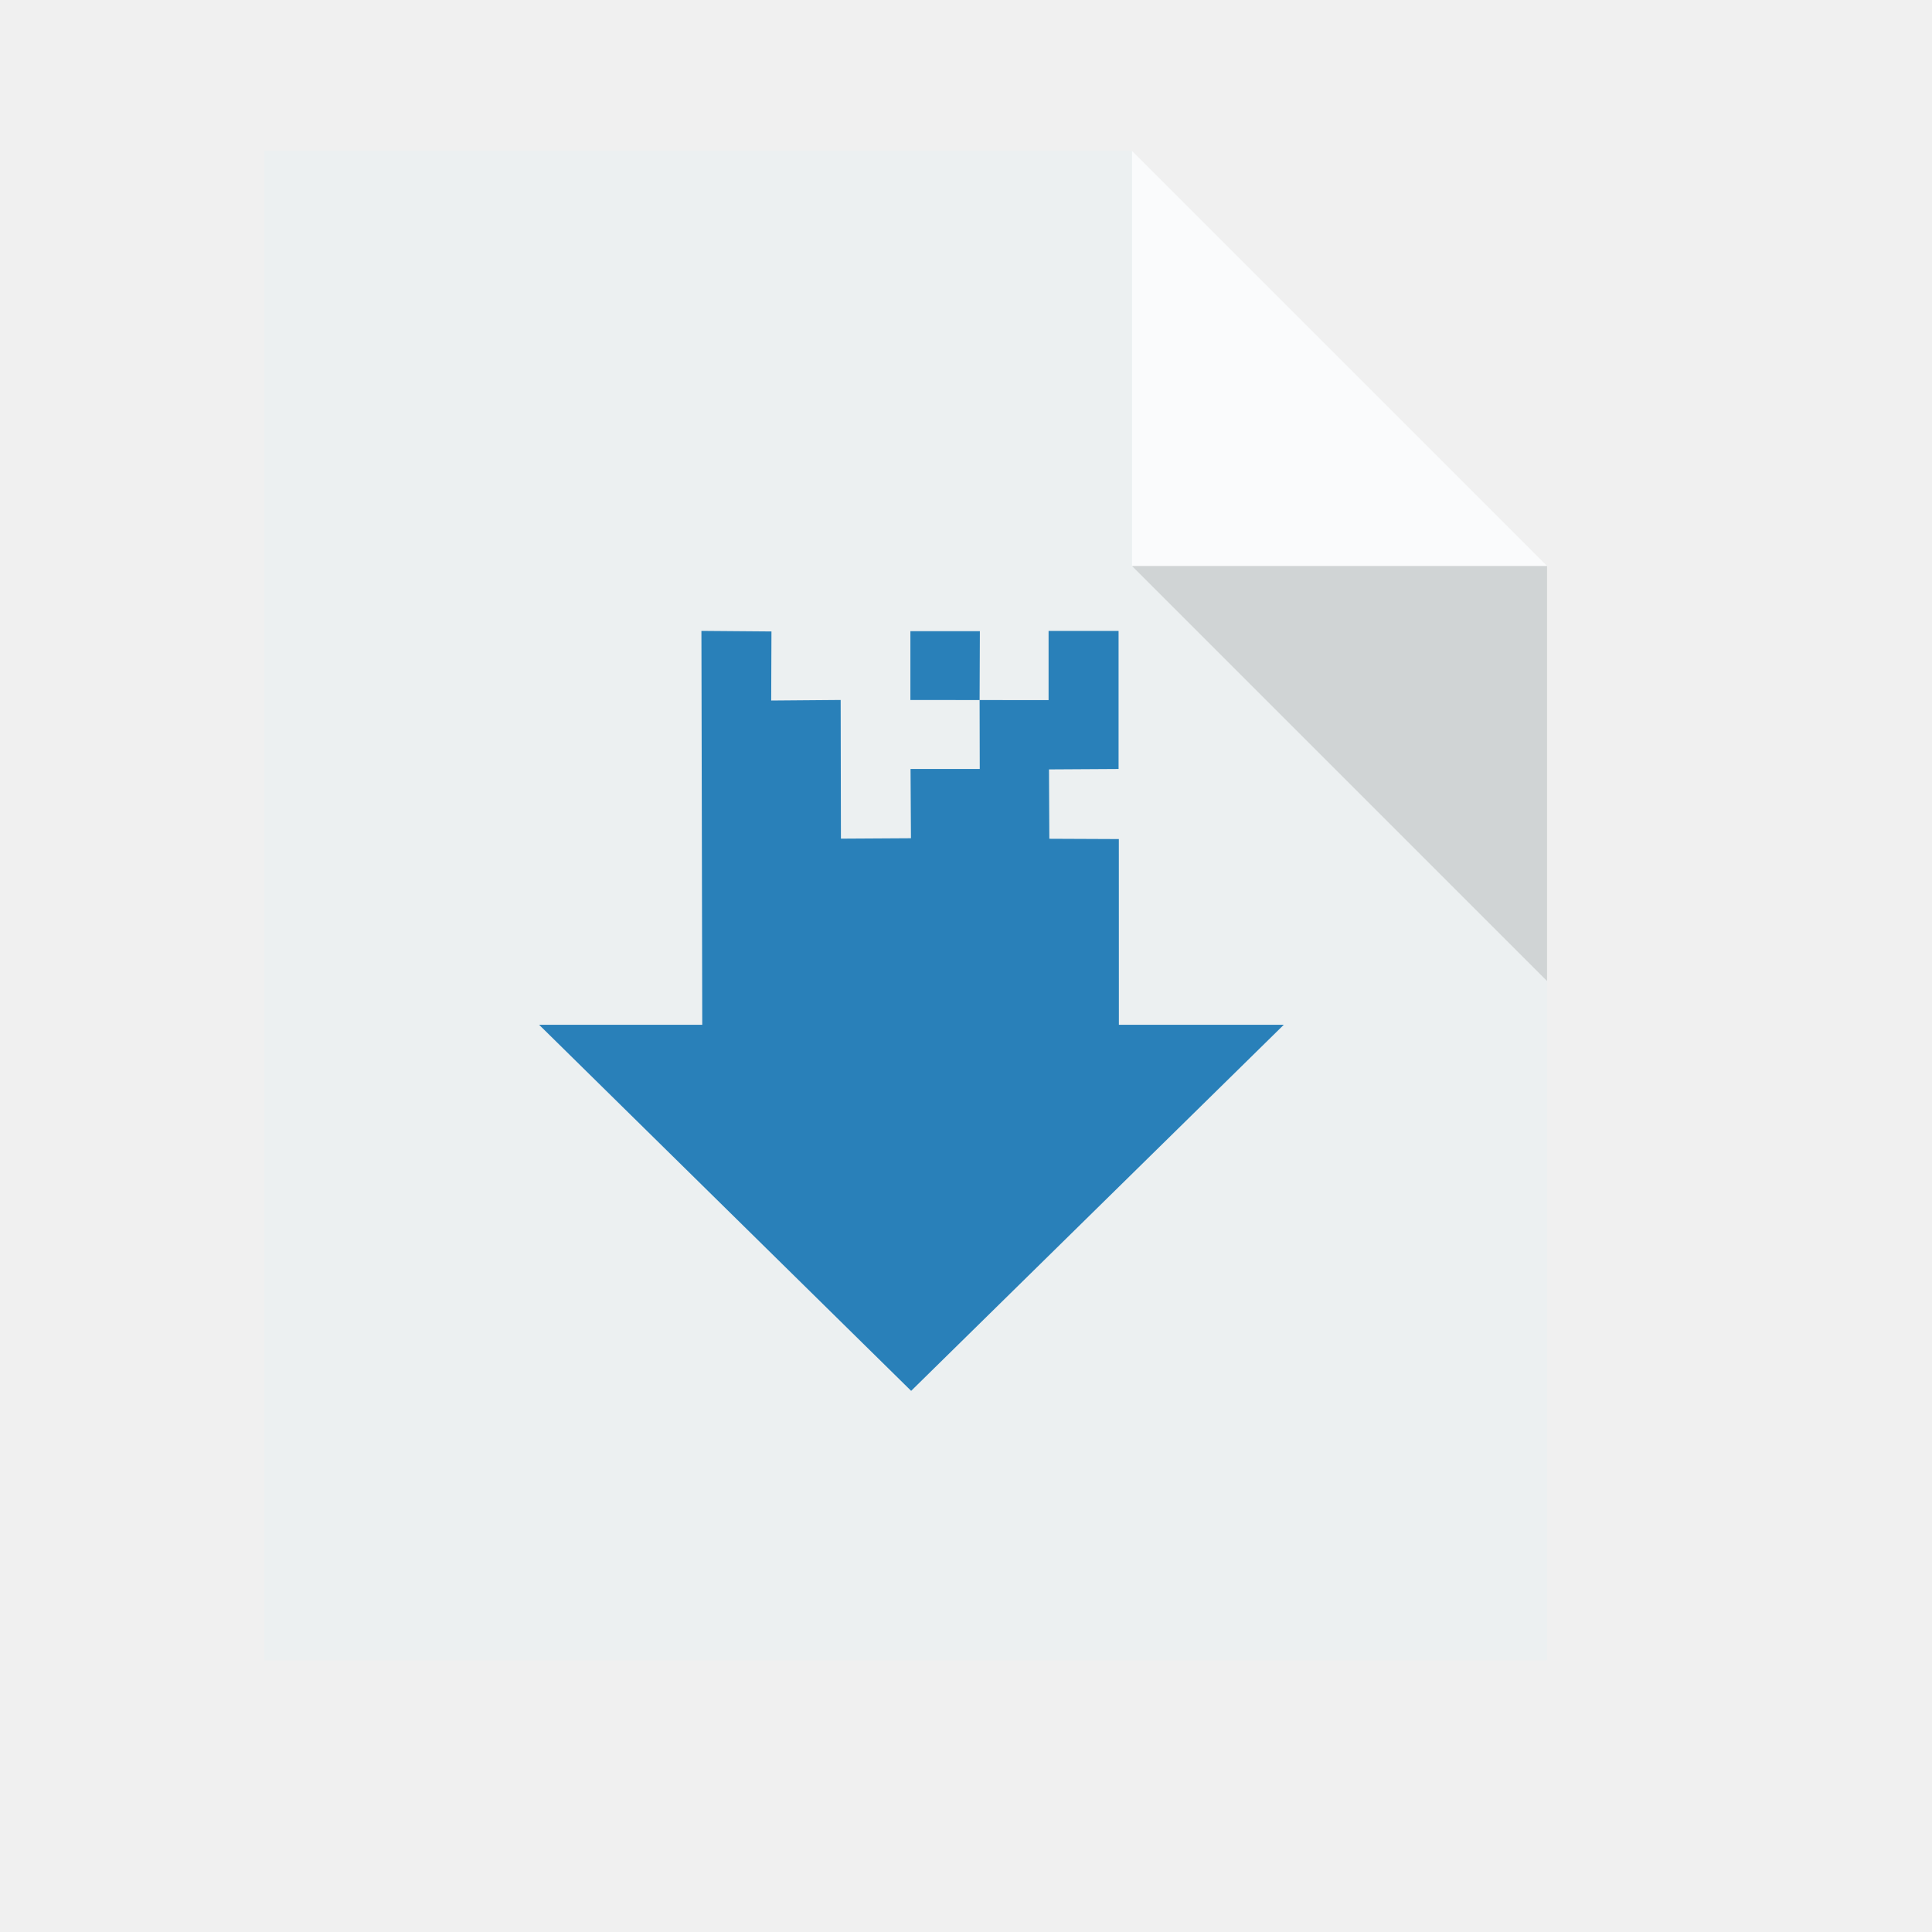
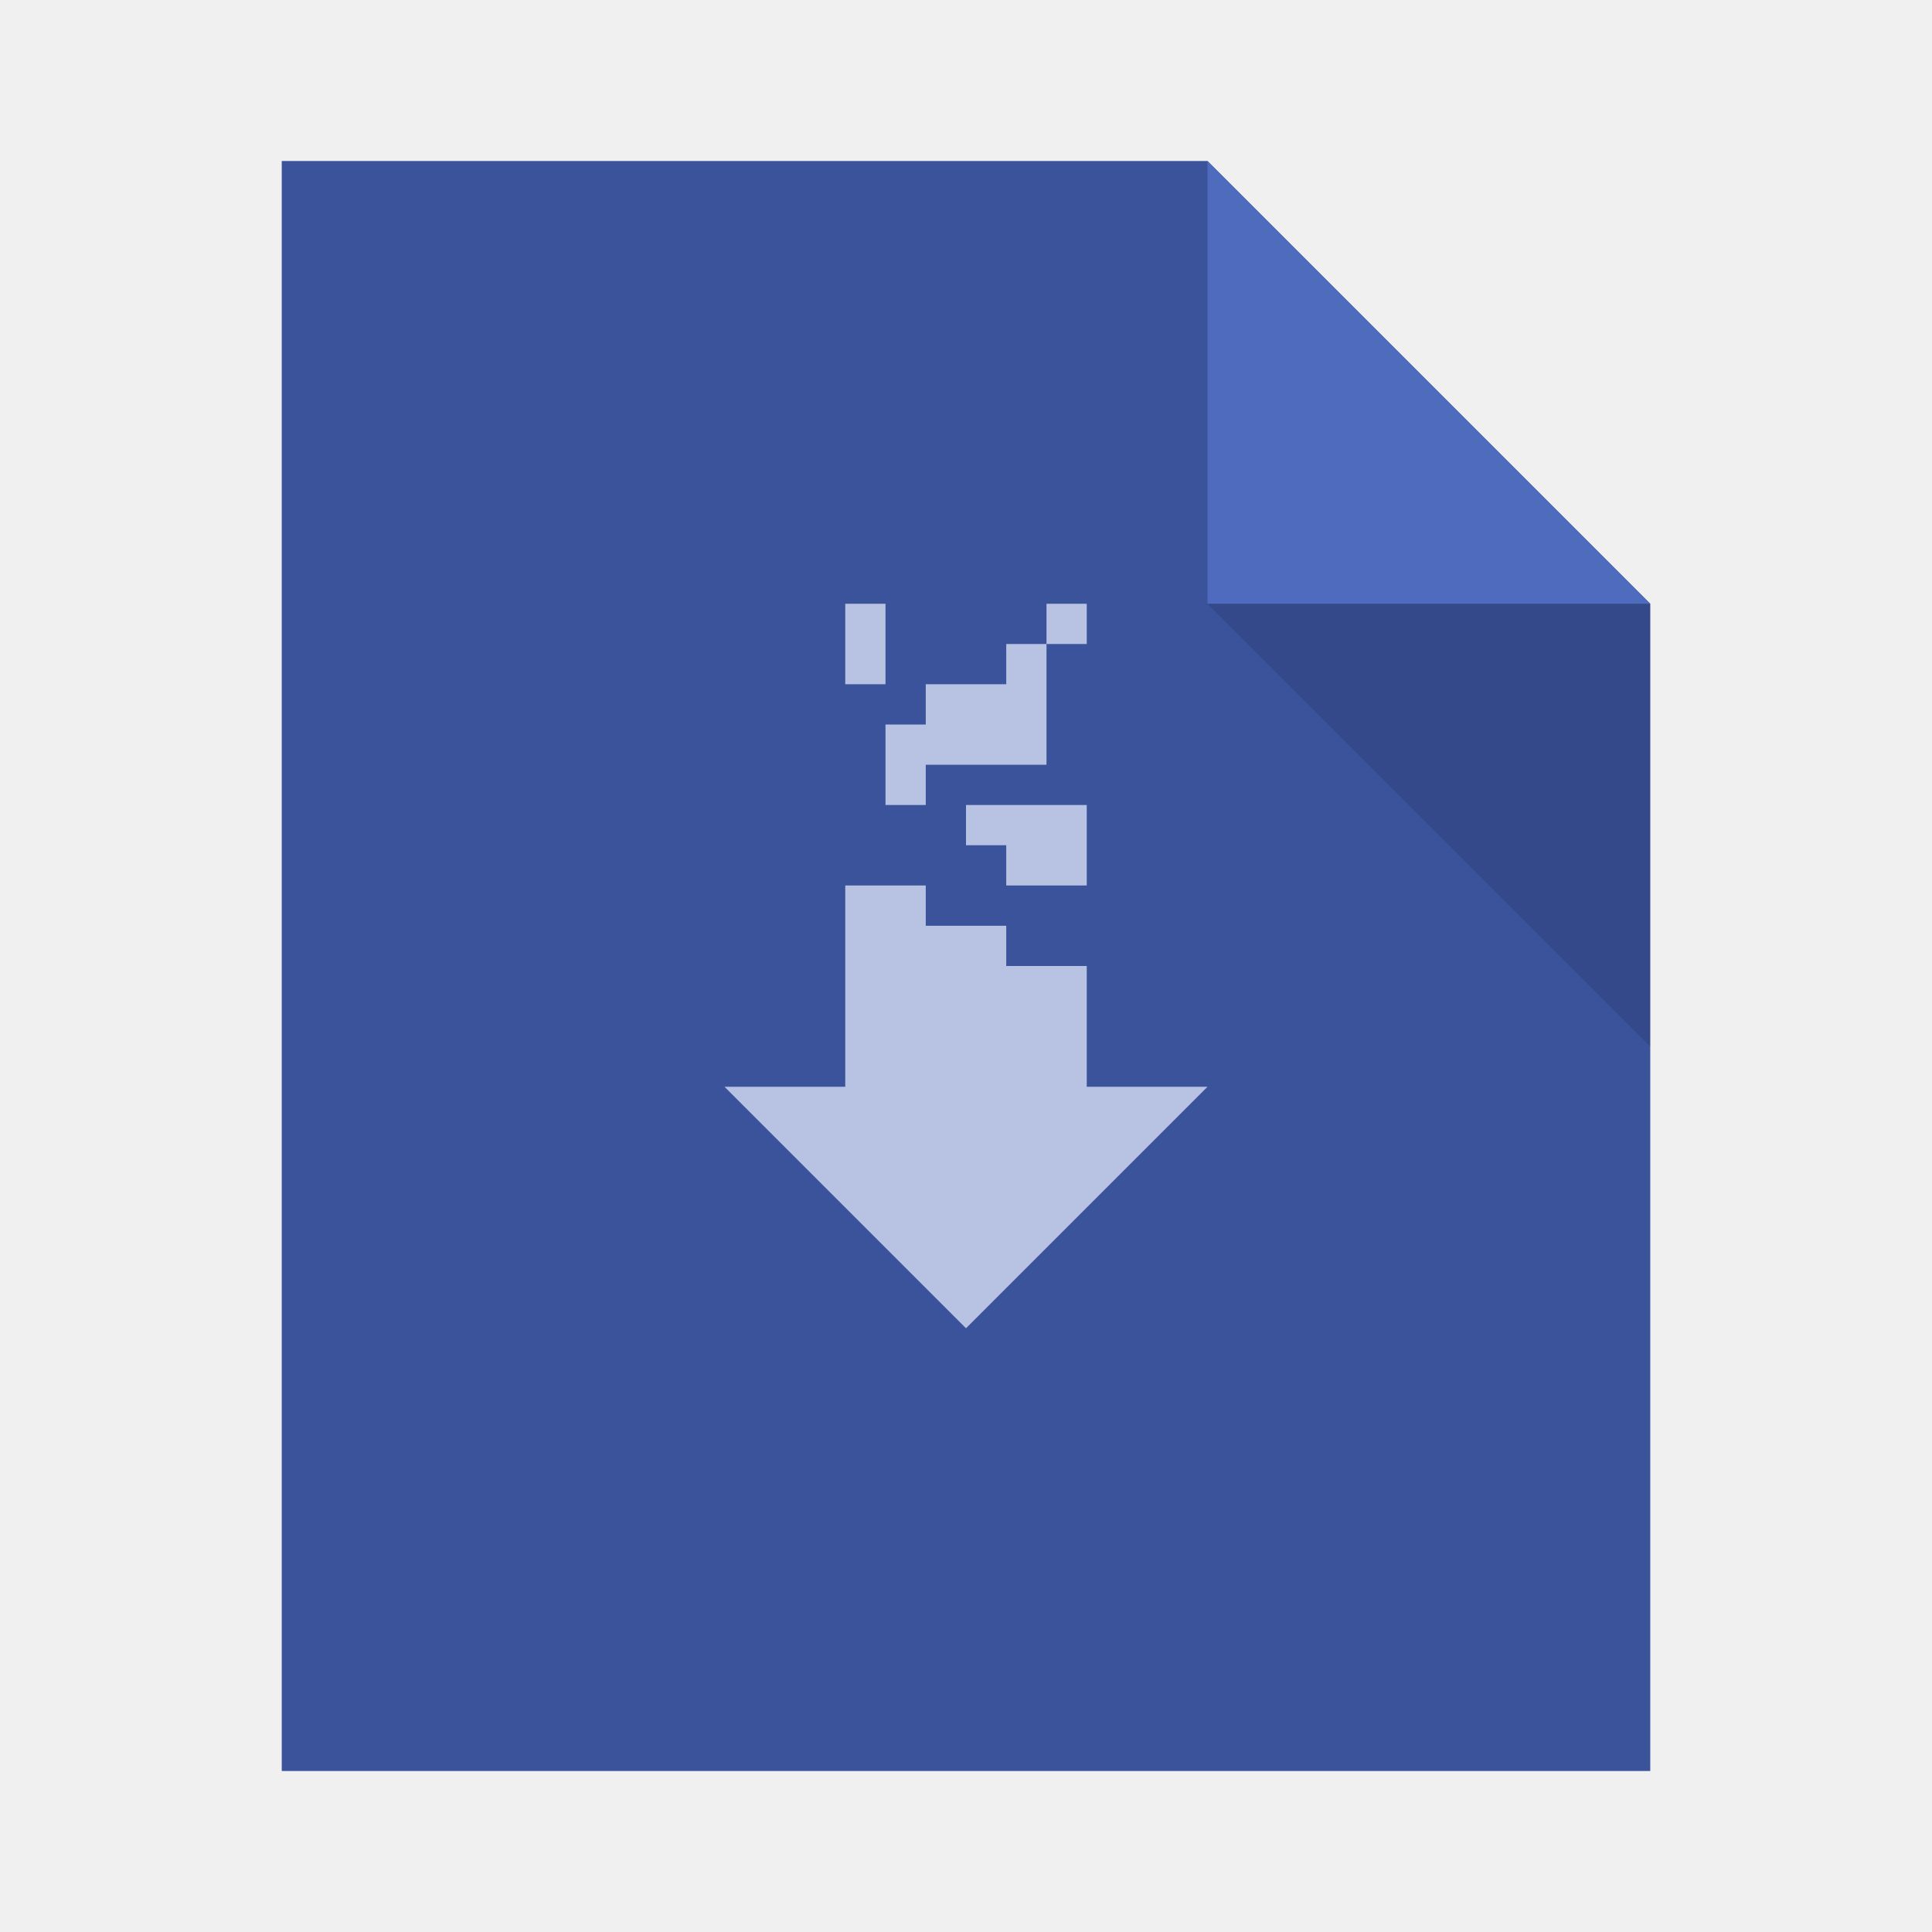
- <svg xmlns="http://www.w3.org/2000/svg" width="38.4pt" height="38.4pt">
-   <defs />
-   <g id="layer1">
-     <path id="rect4090" transform="translate(7, 4)" fill="#ecf0f1" d="M0 0L0 40L34 40L34 11L23 0Z" />
-     <path id="path4151" transform="matrix(3.54331 0 0 3.54331 29.9999 3.99986)" fill="#ffffff" fill-opacity="0.753" d="M0 0L0 3.104L3.104 3.104Z" />
-     <path id="path4252" transform="matrix(3.54331 0 0 3.54331 29.9999 15)" fill="#000000" fill-opacity="0.118" d="M3.104 3.104L3.104 0L0 0Z" />
-     <path id="rect3359" transform="translate(14.2864, 16.7192)" fill="#2980b9" fill-rule="evenodd" d="M6.158 0.015L4.302 0C4.314 5.186 4.321 8.665 4.324 10.438L0 10.438L9.86 20.14L19.736 10.438L15.365 10.438L15.364 5.517L13.522 5.509C13.52 5.105 13.517 4.492 13.513 3.671L15.357 3.66L15.357 0L13.502 0L13.502 1.835L9.84 1.831L9.84 0.007L11.681 0.007L11.674 1.831L11.678 3.66L9.844 3.66L9.855 5.495L8 5.506L7.999 5.509L7.992 1.831L6.151 1.846Z" />
-   </g>
+ <svg xmlns="http://www.w3.org/2000/svg" width="48" height="48" id="svg2" version="1.1">
+   <defs id="defs4" />
+   <path style="fill:#3a539b;fill-opacity:1;stroke:none" d="m 7,4 0,40 34,0 0,-29 -11,-11 z" id="rect4090" />
+   <path style="fill:#4f6bbd;fill-opacity:1;stroke:none;stroke-width:0.282px;stroke-linecap:butt;stroke-linejoin:miter;stroke-opacity:1" d="m 30,4 0,11 11,0 z" id="path4151" />
+   <path id="path4252" d="m 41,26 0,-11 -11,0 z" style="fill:#000000;fill-opacity:0.118;stroke:none" />
+   <rect style="color:#000000;text-decoration:none;text-decoration-line:none;text-decoration-style:solid;text-decoration-color:#000000;clip-rule:nonzero;display:inline;overflow:visible;visibility:visible;opacity:1;isolation:auto;mix-blend-mode:normal;color-interpolation:sRGB;color-interpolation-filters:linearRGB;solid-color:#000000;solid-opacity:1;fill:#3a539b;fill-opacity:1;fill-rule:nonzero;stroke:none;stroke-width:1;stroke-linecap:butt;stroke-linejoin:miter;stroke-miterlimit:4;stroke-dasharray:none;stroke-dashoffset:0;stroke-opacity:1;color-rendering:auto;image-rendering:auto;shape-rendering:auto;text-rendering:auto;enable-background:accumulate" id="rect4263" width="1" height="1" x="-7" y="19" ry="2.35182e-07" />
+   <rect style="color:#000000;text-decoration:none;text-decoration-line:none;text-decoration-style:solid;text-decoration-color:#000000;clip-rule:nonzero;display:inline;overflow:visible;visibility:visible;opacity:1;isolation:auto;mix-blend-mode:normal;color-interpolation:sRGB;color-interpolation-filters:linearRGB;solid-color:#000000;solid-opacity:1;fill:#4f6bbd;fill-opacity:1;fill-rule:nonzero;stroke:none;stroke-width:1;stroke-linecap:butt;stroke-linejoin:miter;stroke-miterlimit:4;stroke-dasharray:none;stroke-dashoffset:0;stroke-opacity:1;color-rendering:auto;image-rendering:auto;shape-rendering:auto;text-rendering:auto;enable-background:accumulate" id="rect4263-9" width="1" height="1" x="-7" y="21" ry="2.35182e-07" />
+   <rect style="color:#000000;text-decoration:none;text-decoration-line:none;text-decoration-style:solid;text-decoration-color:#000000;clip-rule:nonzero;display:inline;overflow:visible;visibility:visible;opacity:1;isolation:auto;mix-blend-mode:normal;color-interpolation:sRGB;color-interpolation-filters:linearRGB;solid-color:#000000;solid-opacity:1;fill:#b8c3e4;fill-opacity:1;fill-rule:nonzero;stroke:none;stroke-width:1;stroke-linecap:butt;stroke-linejoin:miter;stroke-miterlimit:4;stroke-dasharray:none;stroke-dashoffset:0;stroke-opacity:1;color-rendering:auto;image-rendering:auto;shape-rendering:auto;text-rendering:auto;enable-background:accumulate" id="rect4263-2" width="1" height="1" x="-7" y="23" ry="2.35182e-07" />
+   <path style="fill:#b8c3e4;fill-rule:evenodd;stroke:none;stroke-width:1px;stroke-linecap:butt;stroke-linejoin:miter;stroke-opacity:1;fill-opacity:1" d="M 21 15 L 21 17 L 22 17 L 22 15 L 21 15 z M 26 15 L 26 16 L 27 16 L 27 15 L 26 15 z M 26 16 L 25 16 L 25 17 L 23 17 L 23 18 L 22 18 L 22 20 L 23 20 L 23 19 L 26 19 L 26 17 L 26 16 z M 24 20 L 24 21 L 25 21 L 25 22 L 27 22 L 27 20 L 25 20 L 24 20 z M 21 22 L 21 24 L 21 27 L 18 27 L 24 33 L 30 27 L 27 27 L 27 24 L 25 24 L 25 23 L 23 23 L 23 22 L 21 22 z " id="path4234" />
</svg>
